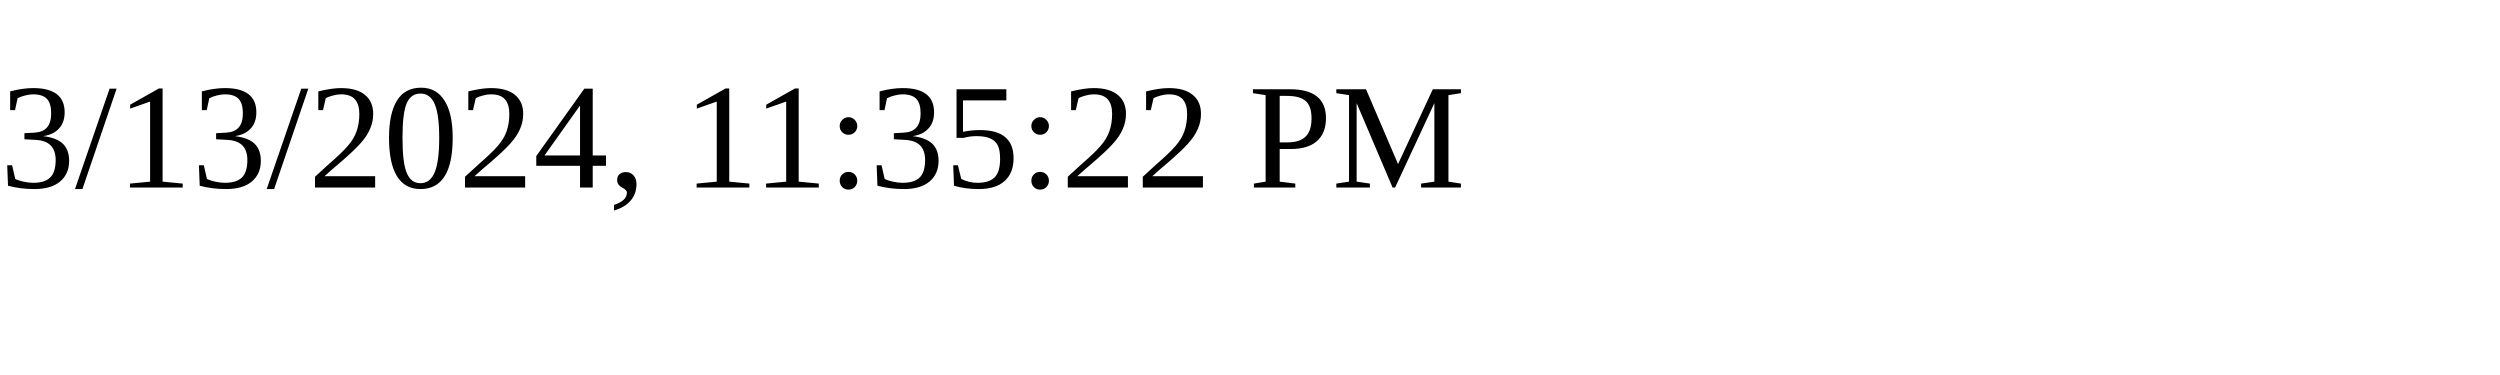
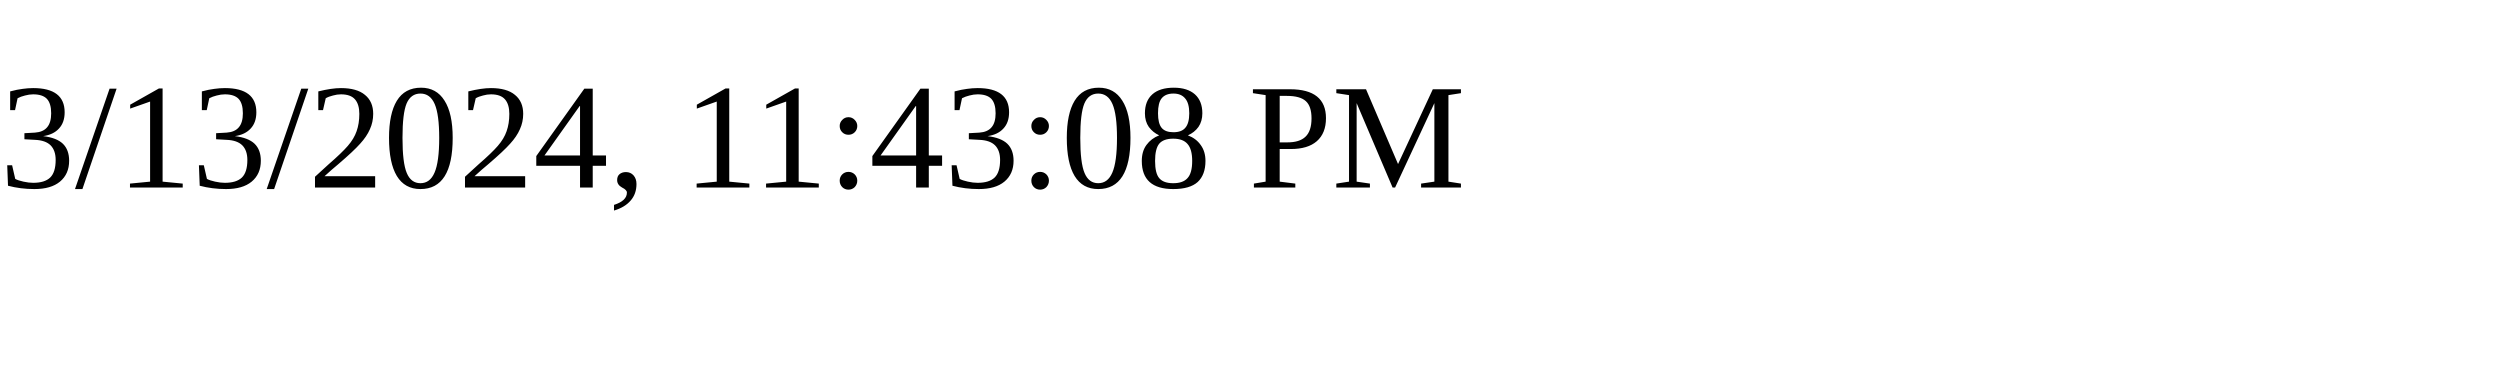
<svg xmlns="http://www.w3.org/2000/svg" height="30" width="200">
-   <text x="0" y="15">3/13/2024, 11:35:22 PM</text>
+   <text x="0" y="15">3/13/2024, 11:43:08 PM</text>
</svg>
